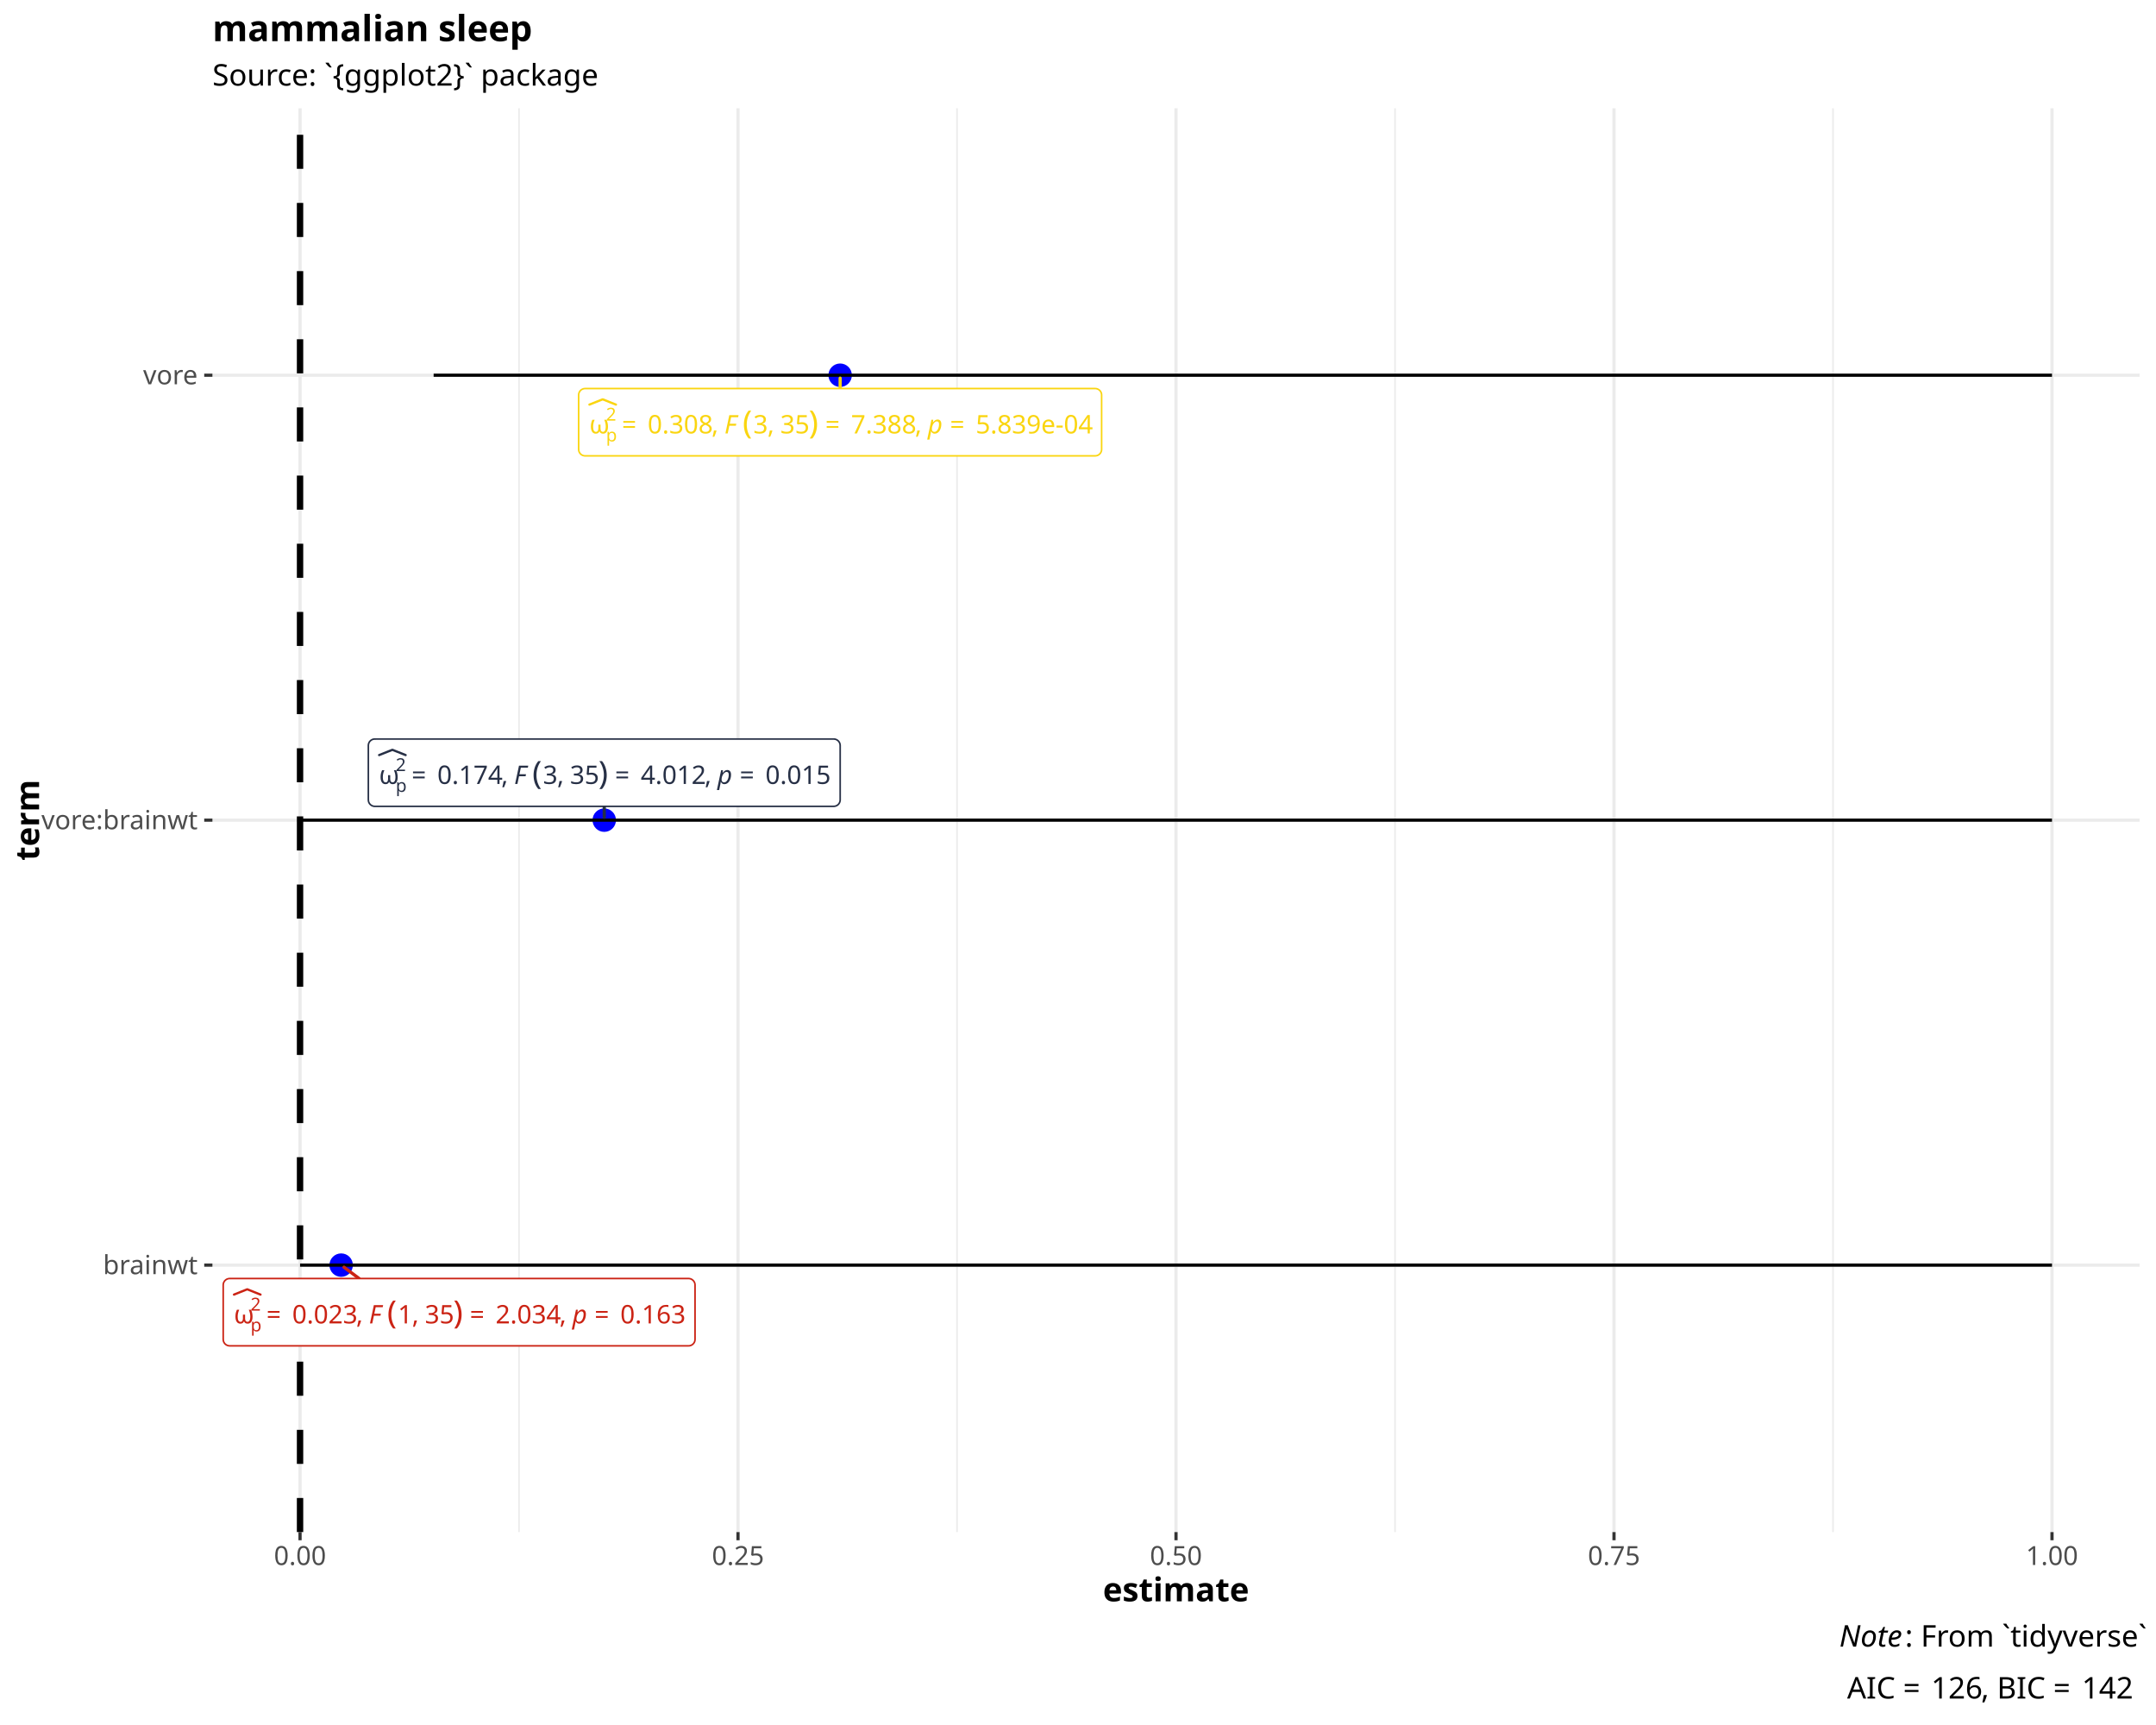
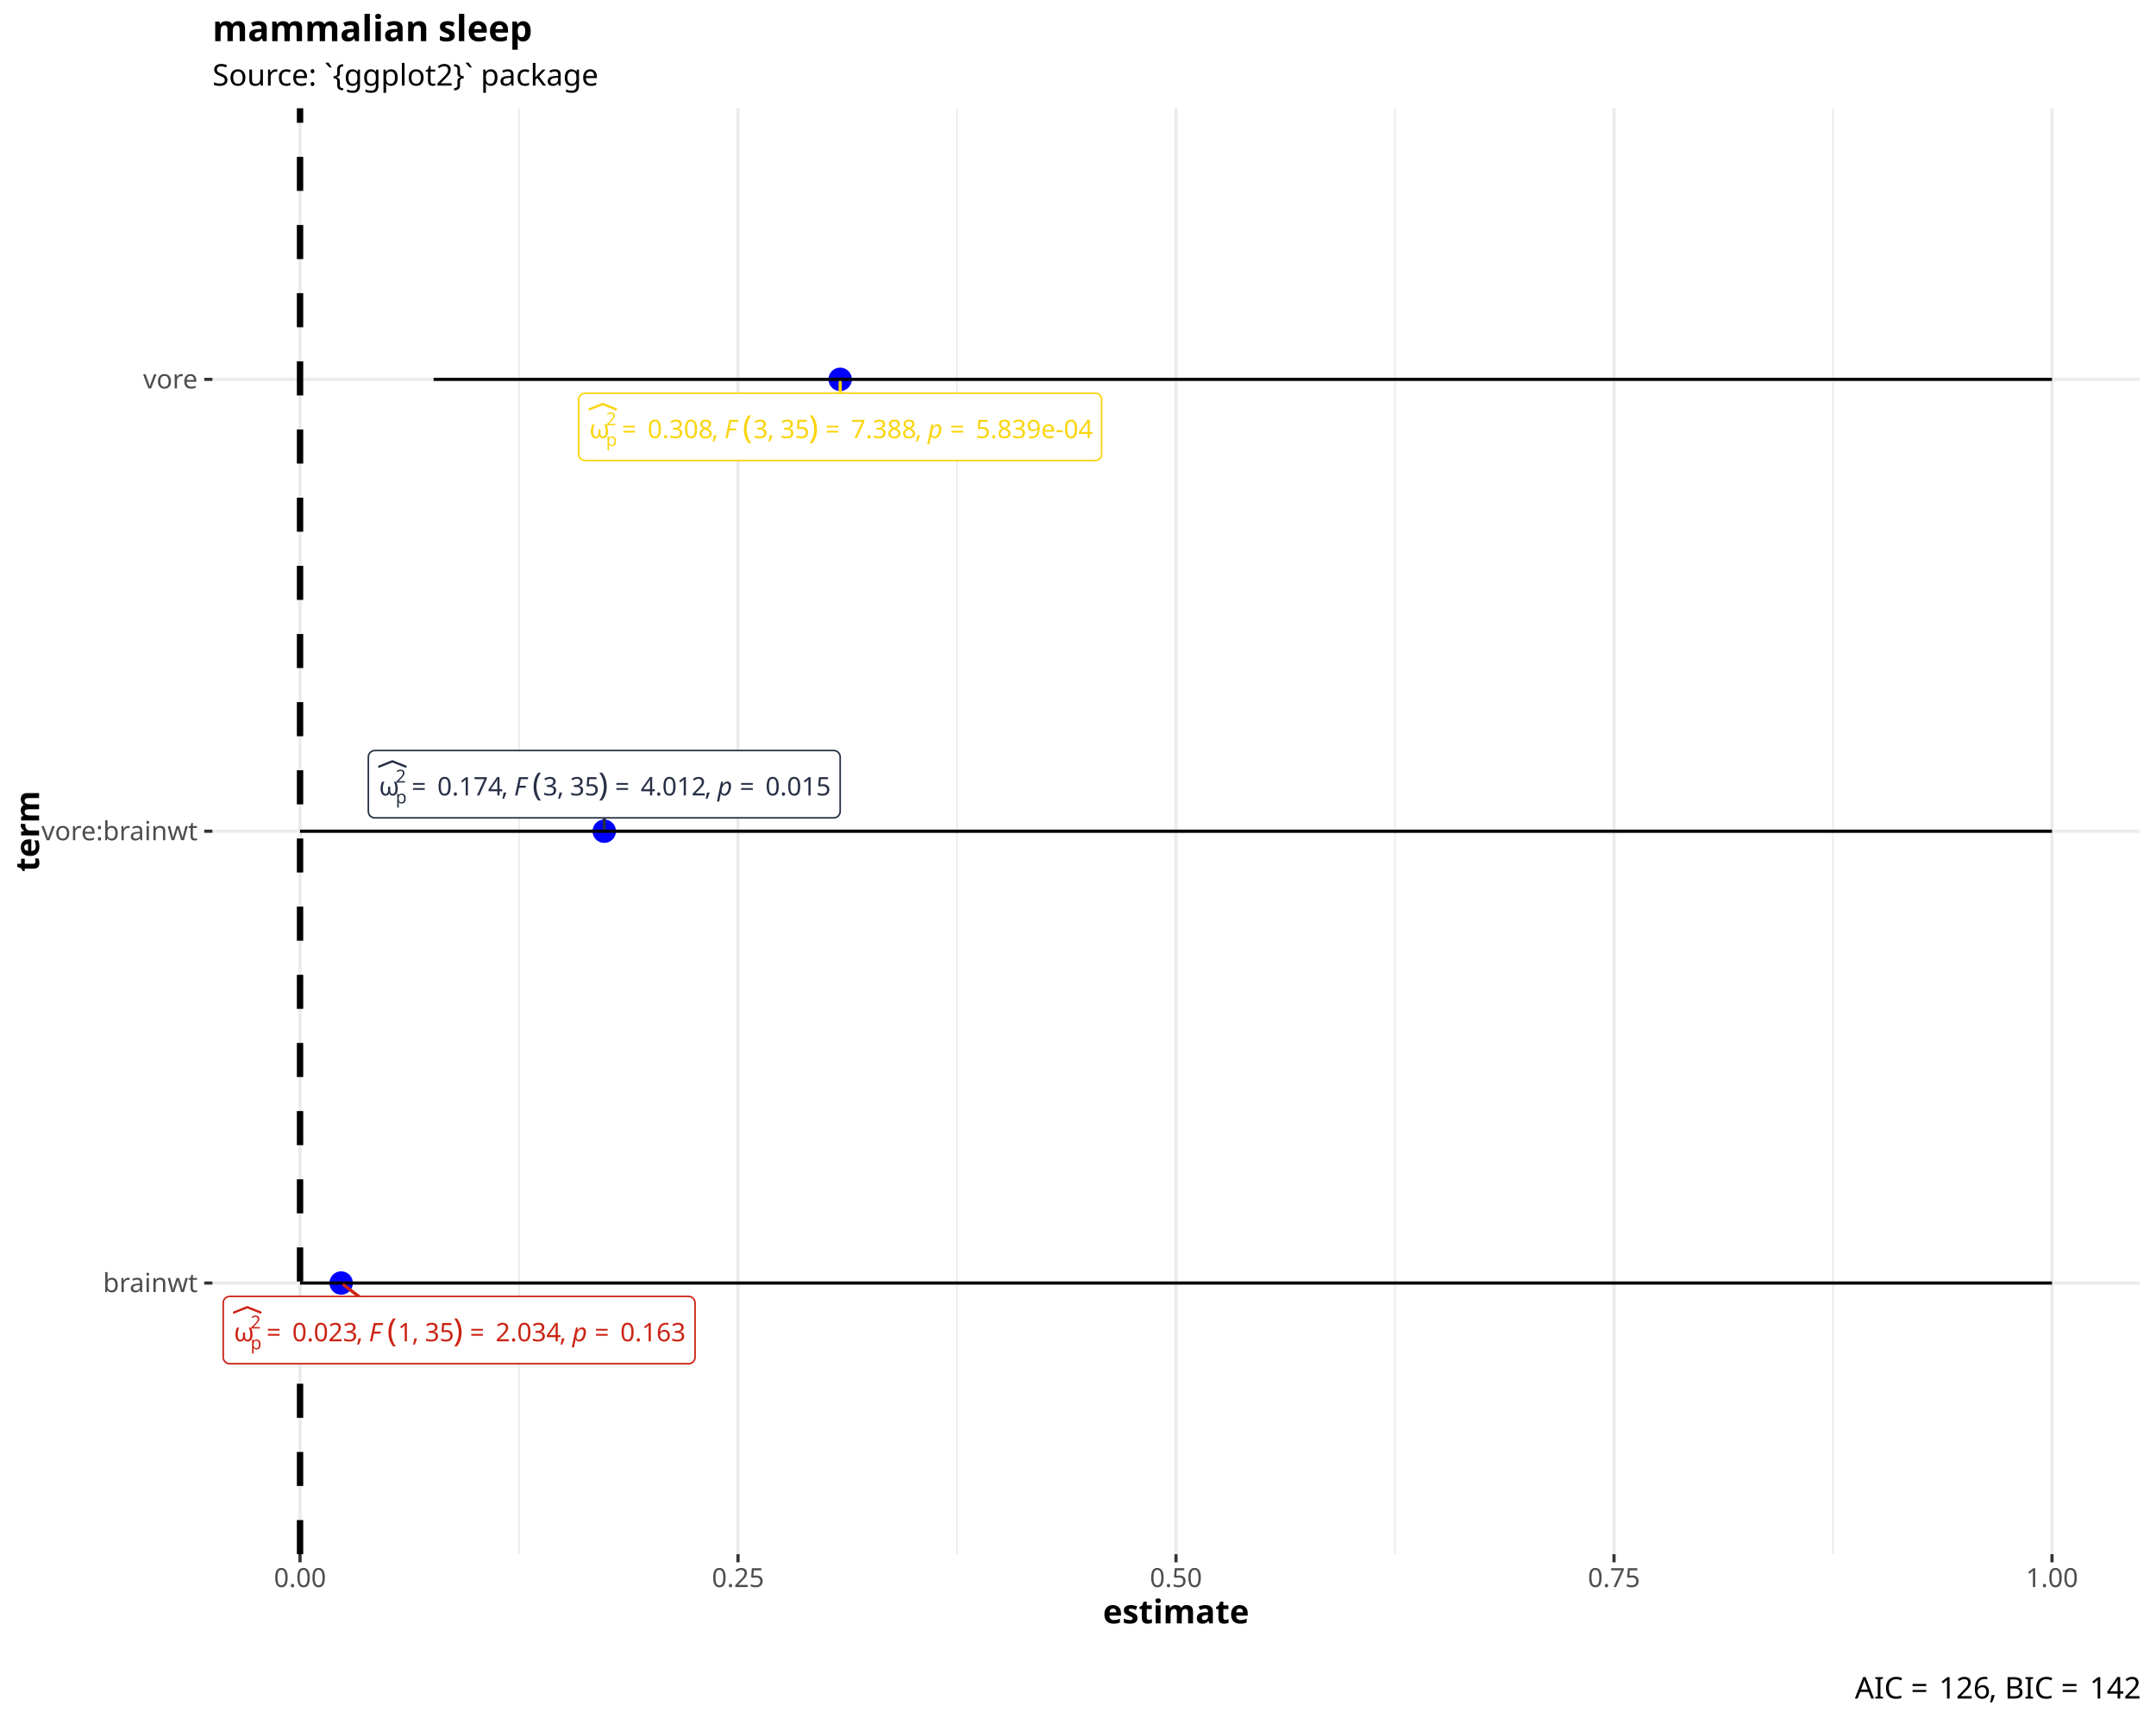
<svg xmlns="http://www.w3.org/2000/svg" class="svglite" data-engine-version="2.0" width="720.00pt" height="576.00pt" viewBox="0 0 720.00 576.00">
  <defs>
    <style type="text/css">
    .svglite line, .svglite polyline, .svglite polygon, .svglite path, .svglite rect, .svglite circle {
      fill: none;
      stroke: #000000;
      stroke-linecap: round;
      stroke-linejoin: round;
      stroke-miterlimit: 10.00;
    }
  </style>
  </defs>
  <rect width="100%" height="100%" style="stroke: none; fill: #FFFFFF;" />
  <defs>
    <clipPath id="cpMC4wMHw3MjAuMDB8MC4wMHw1NzYuMDA=">
      <rect x="0.00" y="0.00" width="720.00" height="576.00" />
    </clipPath>
  </defs>
  <g clip-path="url(#cpMC4wMHw3MjAuMDB8MC4wMHw1NzYuMDA=)">
    <rect x="0.00" y="0.00" width="720.00" height="576.00" style="stroke-width: 1.07; stroke: #FFFFFF; fill: #FFFFFF;" />
  </g>
  <defs>
-     <clipPath id="cpNzAuOTR8NzE0LjUyfDM2LjE1fDUxMS41OA==">
-       <rect x="70.94" y="36.15" width="643.58" height="475.43" />
+     <clipPath id="cpNzAuOTR8NzE0LjUyfDM2LjE1fDUxOC45NQ==">
+       <rect x="70.94" y="36.15" width="643.58" height="482.80" />
    </clipPath>
  </defs>
-   <g clip-path="url(#cpNzAuOTR8NzE0LjUyfDM2LjE1fDUxMS41OA==)">
-     <rect x="70.94" y="36.15" width="643.58" height="475.43" style="stroke-width: 1.07; stroke: none; fill: #FFFFFF;" />
-     <polyline points="173.33,511.58 173.33,36.15 " style="stroke-width: 0.53; stroke: #EBEBEB; stroke-linecap: butt;" />
-     <polyline points="319.60,511.58 319.60,36.15 " style="stroke-width: 0.53; stroke: #EBEBEB; stroke-linecap: butt;" />
-     <polyline points="465.87,511.58 465.87,36.15 " style="stroke-width: 0.53; stroke: #EBEBEB; stroke-linecap: butt;" />
-     <polyline points="612.13,511.58 612.13,36.15 " style="stroke-width: 0.53; stroke: #EBEBEB; stroke-linecap: butt;" />
-     <polyline points="70.94,422.44 714.52,422.44 " style="stroke-width: 1.07; stroke: #EBEBEB; stroke-linecap: butt;" />
-     <polyline points="70.94,273.86 714.52,273.86 " style="stroke-width: 1.07; stroke: #EBEBEB; stroke-linecap: butt;" />
-     <polyline points="70.94,125.29 714.52,125.29 " style="stroke-width: 1.07; stroke: #EBEBEB; stroke-linecap: butt;" />
-     <polyline points="100.20,511.58 100.20,36.15 " style="stroke-width: 1.07; stroke: #EBEBEB; stroke-linecap: butt;" />
-     <polyline points="246.46,511.58 246.46,36.15 " style="stroke-width: 1.07; stroke: #EBEBEB; stroke-linecap: butt;" />
-     <polyline points="392.73,511.58 392.73,36.15 " style="stroke-width: 1.07; stroke: #EBEBEB; stroke-linecap: butt;" />
-     <polyline points="539.00,511.58 539.00,36.15 " style="stroke-width: 1.07; stroke: #EBEBEB; stroke-linecap: butt;" />
-     <polyline points="685.27,511.58 685.27,36.15 " style="stroke-width: 1.07; stroke: #EBEBEB; stroke-linecap: butt;" />
-     <circle cx="280.57" cy="125.29" r="3.56" style="stroke-width: 0.71; stroke: #0000FF; fill: #0000FF;" />
-     <circle cx="113.93" cy="422.44" r="3.56" style="stroke-width: 0.71; stroke: #0000FF; fill: #0000FF;" />
-     <circle cx="201.79" cy="273.86" r="3.56" style="stroke-width: 0.71; stroke: #0000FF; fill: #0000FF;" />
-     <polyline points="685.27,125.29 685.27,125.29 " style="stroke-width: 1.07; stroke-linecap: butt;" />
-     <polyline points="685.27,125.29 144.81,125.29 " style="stroke-width: 1.07; stroke-linecap: butt;" />
-     <polyline points="144.81,125.29 144.81,125.29 " style="stroke-width: 1.07; stroke-linecap: butt;" />
-     <polyline points="685.27,422.44 685.27,422.44 " style="stroke-width: 1.07; stroke-linecap: butt;" />
-     <polyline points="685.27,422.44 100.20,422.44 " style="stroke-width: 1.07; stroke-linecap: butt;" />
-     <polyline points="100.20,422.44 100.20,422.44 " style="stroke-width: 1.07; stroke-linecap: butt;" />
-     <polyline points="685.27,273.86 685.27,273.86 " style="stroke-width: 1.07; stroke-linecap: butt;" />
-     <polyline points="685.27,273.86 100.20,273.86 " style="stroke-width: 1.07; stroke-linecap: butt;" />
-     <polyline points="100.20,273.86 100.20,273.86 " style="stroke-width: 1.07; stroke-linecap: butt;" />
-     <line x1="100.20" y1="511.58" x2="100.20" y2="36.15" style="stroke-width: 2.13; stroke-dasharray: 11.38,11.38; stroke-linecap: butt;" />
-     <line x1="280.57" y1="129.74" x2="280.57" y2="126.28" style="stroke-width: 1.07; stroke: #FAD510;" />
-     <line x1="119.92" y1="426.91" x2="114.88" y2="423.14" style="stroke-width: 1.07; stroke: #CB2314;" />
-     <line x1="201.79" y1="269.25" x2="201.79" y2="272.87" style="stroke-width: 1.07; stroke: #273046;" />
-     <polygon points="195.40,152.22 365.73,152.22 365.64,152.22 365.99,152.20 366.33,152.13 366.66,152.01 366.96,151.83 367.23,151.61 367.46,151.35 367.64,151.06 367.78,150.74 367.86,150.40 367.89,150.06 367.89,150.06 367.89,131.90 367.89,131.90 367.86,131.55 367.78,131.21 367.64,130.89 367.46,130.60 367.23,130.34 366.96,130.12 366.66,129.95 366.33,129.82 365.99,129.75 365.73,129.74 195.40,129.74 195.66,129.75 195.31,129.74 194.97,129.78 194.64,129.88 194.32,130.03 194.03,130.22 193.78,130.46 193.58,130.74 193.41,131.05 193.30,131.38 193.25,131.72 193.24,131.90 193.24,150.06 193.25,149.88 193.25,150.23 193.30,150.57 193.41,150.90 193.58,151.21 193.78,151.49 194.03,151.73 194.32,151.93 194.64,152.08 194.97,152.17 195.31,152.22 " style="stroke-width: 0.53; stroke: #FAD510; fill: #FFFFFF;" />
-     <text x="196.84" y="144.73" style="font-size: 8.54px; fill: #FAD510; font-family: sans;" textLength="5.53px" lengthAdjust="spacingAndGlyphs">ω</text>
-     <text x="202.37" y="147.38" style="font-size: 5.98px; fill: #FAD510; font-family: sans;" textLength="3.32px" lengthAdjust="spacingAndGlyphs">p</text>
-     <text x="202.37" y="140.45" style="font-size: 5.98px; fill: #FAD510; font-family: sans;" textLength="3.32px" lengthAdjust="spacingAndGlyphs">2</text>
-     <polyline points="196.84,135.10 201.27,133.34 205.70,135.10 " style="stroke-width: 0.75; stroke: #FAD510;" />
-     <text x="207.67" y="144.73" style="font-size: 8.54px; fill: #FAD510; font-family: sans;" textLength="6.63px" lengthAdjust="spacingAndGlyphs">=</text>
-     <text x="216.27" y="144.73" style="font-size: 8.54px; fill: #FAD510; font-family: sans;" textLength="21.36px" lengthAdjust="spacingAndGlyphs">0.308</text>
-     <text x="237.64" y="144.73" style="font-size: 8.54px; fill: #FAD510; font-family: sans;" textLength="2.14px" lengthAdjust="spacingAndGlyphs">,</text>
-     <text x="239.77" y="144.73" style="font-size: 8.54px; fill: #FAD510; font-family: sans;" textLength="2.14px" lengthAdjust="spacingAndGlyphs"> </text>
-     <text x="241.91" y="144.73" style="font-size: 8.54px; font-style: italic; fill: #FAD510; font-family: sans;" textLength="5.21px" lengthAdjust="spacingAndGlyphs">F</text>
-     <text x="248.00" y="144.73" style="font-size: 10.67px; fill: #FAD510; font-family: sans;" textLength="3.55px" lengthAdjust="spacingAndGlyphs">(</text>
-     <text x="251.56" y="144.73" style="font-size: 8.54px; fill: #FAD510; font-family: sans;" textLength="4.75px" lengthAdjust="spacingAndGlyphs">3</text>
-     <text x="256.30" y="144.73" style="font-size: 8.54px; fill: #FAD510; font-family: sans;" textLength="2.14px" lengthAdjust="spacingAndGlyphs">,</text>
-     <text x="258.44" y="144.73" style="font-size: 8.54px; fill: #FAD510; font-family: sans;" textLength="2.14px" lengthAdjust="spacingAndGlyphs"> </text>
-     <text x="260.57" y="144.73" style="font-size: 8.54px; fill: #FAD510; font-family: sans;" textLength="9.50px" lengthAdjust="spacingAndGlyphs">35</text>
-     <text x="270.07" y="144.73" style="font-size: 10.67px; fill: #FAD510; font-family: sans;" textLength="3.55px" lengthAdjust="spacingAndGlyphs">)</text>
-     <text x="275.59" y="144.73" style="font-size: 8.54px; fill: #FAD510; font-family: sans;" textLength="6.63px" lengthAdjust="spacingAndGlyphs">=</text>
-     <text x="284.20" y="144.73" style="font-size: 8.54px; fill: #FAD510; font-family: sans;" textLength="21.36px" lengthAdjust="spacingAndGlyphs">7.388</text>
-     <text x="305.56" y="144.73" style="font-size: 8.54px; fill: #FAD510; font-family: sans;" textLength="2.14px" lengthAdjust="spacingAndGlyphs">,</text>
-     <text x="307.69" y="144.73" style="font-size: 8.54px; fill: #FAD510; font-family: sans;" textLength="2.14px" lengthAdjust="spacingAndGlyphs"> </text>
-     <text x="309.83" y="144.73" style="font-size: 8.54px; font-style: italic; fill: #FAD510; font-family: sans;" textLength="4.75px" lengthAdjust="spacingAndGlyphs">p</text>
-     <text x="317.24" y="144.73" style="font-size: 8.54px; fill: #FAD510; font-family: sans;" textLength="6.63px" lengthAdjust="spacingAndGlyphs">=</text>
-     <text x="325.84" y="144.73" style="font-size: 8.54px; fill: #FAD510; font-family: sans;" textLength="38.45px" lengthAdjust="spacingAndGlyphs">5.839e-04</text>
-     <polygon points="76.70,449.39 229.95,449.39 229.86,449.39 230.21,449.38 230.55,449.31 230.87,449.19 231.17,449.01 231.44,448.79 231.67,448.53 231.86,448.24 232.00,447.92 232.08,447.58 232.11,447.23 232.11,447.23 232.11,429.07 232.11,429.07 232.08,428.73 232.00,428.39 231.86,428.07 231.67,427.78 231.44,427.52 231.17,427.30 230.87,427.12 230.55,427.00 230.21,426.93 229.95,426.91 76.70,426.91 76.96,426.93 76.61,426.91 76.27,426.96 75.94,427.05 75.62,427.20 75.34,427.40 75.08,427.64 74.88,427.92 74.71,428.23 74.60,428.56 74.55,428.90 74.54,429.07 74.54,447.23 74.55,447.06 74.55,447.41 74.60,447.75 74.71,448.08 74.88,448.39 75.08,448.67 75.34,448.91 75.62,449.10 75.94,449.25 76.27,449.35 76.61,449.39 " style="stroke-width: 0.53; stroke: #CB2314; fill: #FFFFFF;" />
-     <text x="78.14" y="441.91" style="font-size: 8.54px; fill: #CB2314; font-family: sans;" textLength="5.53px" lengthAdjust="spacingAndGlyphs">ω</text>
-     <text x="83.67" y="444.55" style="font-size: 5.98px; fill: #CB2314; font-family: sans;" textLength="3.32px" lengthAdjust="spacingAndGlyphs">p</text>
-     <text x="83.67" y="437.62" style="font-size: 5.98px; fill: #CB2314; font-family: sans;" textLength="3.32px" lengthAdjust="spacingAndGlyphs">2</text>
-     <polyline points="78.14,432.28 82.57,430.51 87.00,432.28 " style="stroke-width: 0.75; stroke: #CB2314;" />
-     <text x="88.97" y="441.91" style="font-size: 8.54px; fill: #CB2314; font-family: sans;" textLength="6.63px" lengthAdjust="spacingAndGlyphs">=</text>
-     <text x="97.58" y="441.91" style="font-size: 8.54px; fill: #CB2314; font-family: sans;" textLength="21.36px" lengthAdjust="spacingAndGlyphs">0.023</text>
-     <text x="118.94" y="441.91" style="font-size: 8.54px; fill: #CB2314; font-family: sans;" textLength="2.14px" lengthAdjust="spacingAndGlyphs">,</text>
-     <text x="121.07" y="441.91" style="font-size: 8.54px; fill: #CB2314; font-family: sans;" textLength="2.14px" lengthAdjust="spacingAndGlyphs"> </text>
-     <text x="123.21" y="441.91" style="font-size: 8.54px; font-style: italic; fill: #CB2314; font-family: sans;" textLength="5.21px" lengthAdjust="spacingAndGlyphs">F</text>
-     <text x="129.30" y="441.91" style="font-size: 10.67px; fill: #CB2314; font-family: sans;" textLength="3.55px" lengthAdjust="spacingAndGlyphs">(</text>
-     <text x="132.86" y="441.91" style="font-size: 8.54px; fill: #CB2314; font-family: sans;" textLength="4.75px" lengthAdjust="spacingAndGlyphs">1</text>
-     <text x="137.60" y="441.91" style="font-size: 8.54px; fill: #CB2314; font-family: sans;" textLength="2.14px" lengthAdjust="spacingAndGlyphs">,</text>
-     <text x="139.74" y="441.91" style="font-size: 8.54px; fill: #CB2314; font-family: sans;" textLength="2.14px" lengthAdjust="spacingAndGlyphs"> </text>
-     <text x="141.88" y="441.91" style="font-size: 8.54px; fill: #CB2314; font-family: sans;" textLength="9.50px" lengthAdjust="spacingAndGlyphs">35</text>
-     <text x="151.37" y="441.91" style="font-size: 10.67px; fill: #CB2314; font-family: sans;" textLength="3.55px" lengthAdjust="spacingAndGlyphs">)</text>
-     <text x="156.89" y="441.91" style="font-size: 8.54px; fill: #CB2314; font-family: sans;" textLength="6.63px" lengthAdjust="spacingAndGlyphs">=</text>
-     <text x="165.50" y="441.91" style="font-size: 8.54px; fill: #CB2314; font-family: sans;" textLength="21.36px" lengthAdjust="spacingAndGlyphs">2.034</text>
-     <text x="186.86" y="441.91" style="font-size: 8.54px; fill: #CB2314; font-family: sans;" textLength="2.14px" lengthAdjust="spacingAndGlyphs">,</text>
-     <text x="188.99" y="441.91" style="font-size: 8.54px; fill: #CB2314; font-family: sans;" textLength="2.14px" lengthAdjust="spacingAndGlyphs"> </text>
-     <text x="191.13" y="441.91" style="font-size: 8.54px; font-style: italic; fill: #CB2314; font-family: sans;" textLength="4.75px" lengthAdjust="spacingAndGlyphs">p</text>
-     <text x="198.54" y="441.91" style="font-size: 8.54px; fill: #CB2314; font-family: sans;" textLength="6.63px" lengthAdjust="spacingAndGlyphs">=</text>
-     <text x="207.14" y="441.91" style="font-size: 8.54px; fill: #CB2314; font-family: sans;" textLength="21.36px" lengthAdjust="spacingAndGlyphs">0.163</text>
-     <polygon points="125.17,269.25 278.42,269.25 278.33,269.25 278.68,269.23 279.02,269.16 279.34,269.04 279.64,268.87 279.91,268.65 280.14,268.39 280.33,268.09 280.46,267.77 280.55,267.44 280.58,267.09 280.58,267.09 280.58,248.93 280.58,248.93 280.55,248.58 280.46,248.24 280.33,247.92 280.14,247.63 279.91,247.37 279.64,247.15 279.34,246.98 279.02,246.85 278.68,246.78 278.42,246.77 125.17,246.77 125.43,246.78 125.08,246.77 124.74,246.81 124.40,246.91 124.09,247.06 123.80,247.26 123.55,247.50 123.34,247.77 123.18,248.08 123.07,248.41 123.02,248.75 123.01,248.93 123.01,267.09 123.02,266.92 123.02,267.26 123.07,267.61 123.18,267.94 123.34,268.24 123.55,268.52 123.80,268.76 124.09,268.96 124.40,269.11 124.74,269.21 125.08,269.25 " style="stroke-width: 0.53; stroke: #273046; fill: #FFFFFF;" />
-     <text x="126.61" y="261.77" style="font-size: 8.54px; fill: #273046; font-family: sans;" textLength="5.53px" lengthAdjust="spacingAndGlyphs">ω</text>
-     <text x="132.14" y="264.41" style="font-size: 5.98px; fill: #273046; font-family: sans;" textLength="3.32px" lengthAdjust="spacingAndGlyphs">p</text>
-     <text x="132.14" y="257.48" style="font-size: 5.98px; fill: #273046; font-family: sans;" textLength="3.32px" lengthAdjust="spacingAndGlyphs">2</text>
-     <polyline points="126.61,252.13 131.04,250.37 135.46,252.13 " style="stroke-width: 0.75; stroke: #273046;" />
-     <text x="137.44" y="261.77" style="font-size: 8.54px; fill: #273046; font-family: sans;" textLength="6.63px" lengthAdjust="spacingAndGlyphs">=</text>
-     <text x="146.04" y="261.77" style="font-size: 8.54px; fill: #273046; font-family: sans;" textLength="21.36px" lengthAdjust="spacingAndGlyphs">0.174</text>
-     <text x="167.41" y="261.77" style="font-size: 8.54px; fill: #273046; font-family: sans;" textLength="2.14px" lengthAdjust="spacingAndGlyphs">,</text>
-     <text x="169.54" y="261.77" style="font-size: 8.54px; fill: #273046; font-family: sans;" textLength="2.14px" lengthAdjust="spacingAndGlyphs"> </text>
-     <text x="171.68" y="261.77" style="font-size: 8.54px; font-style: italic; fill: #273046; font-family: sans;" textLength="5.21px" lengthAdjust="spacingAndGlyphs">F</text>
-     <text x="177.77" y="261.77" style="font-size: 10.67px; fill: #273046; font-family: sans;" textLength="3.55px" lengthAdjust="spacingAndGlyphs">(</text>
-     <text x="181.33" y="261.77" style="font-size: 8.54px; fill: #273046; font-family: sans;" textLength="4.75px" lengthAdjust="spacingAndGlyphs">3</text>
-     <text x="186.07" y="261.77" style="font-size: 8.54px; fill: #273046; font-family: sans;" textLength="2.14px" lengthAdjust="spacingAndGlyphs">,</text>
-     <text x="188.21" y="261.77" style="font-size: 8.54px; fill: #273046; font-family: sans;" textLength="2.14px" lengthAdjust="spacingAndGlyphs"> </text>
-     <text x="190.34" y="261.77" style="font-size: 8.54px; fill: #273046; font-family: sans;" textLength="9.50px" lengthAdjust="spacingAndGlyphs">35</text>
-     <text x="199.84" y="261.77" style="font-size: 10.67px; fill: #273046; font-family: sans;" textLength="3.55px" lengthAdjust="spacingAndGlyphs">)</text>
-     <text x="205.36" y="261.77" style="font-size: 8.54px; fill: #273046; font-family: sans;" textLength="6.63px" lengthAdjust="spacingAndGlyphs">=</text>
-     <text x="213.97" y="261.77" style="font-size: 8.54px; fill: #273046; font-family: sans;" textLength="21.36px" lengthAdjust="spacingAndGlyphs">4.012</text>
-     <text x="235.33" y="261.77" style="font-size: 8.54px; fill: #273046; font-family: sans;" textLength="2.14px" lengthAdjust="spacingAndGlyphs">,</text>
-     <text x="237.46" y="261.77" style="font-size: 8.54px; fill: #273046; font-family: sans;" textLength="2.14px" lengthAdjust="spacingAndGlyphs"> </text>
-     <text x="239.60" y="261.77" style="font-size: 8.54px; font-style: italic; fill: #273046; font-family: sans;" textLength="4.75px" lengthAdjust="spacingAndGlyphs">p</text>
-     <text x="247.01" y="261.77" style="font-size: 8.54px; fill: #273046; font-family: sans;" textLength="6.63px" lengthAdjust="spacingAndGlyphs">=</text>
-     <text x="255.61" y="261.77" style="font-size: 8.54px; fill: #273046; font-family: sans;" textLength="21.36px" lengthAdjust="spacingAndGlyphs">0.015</text>
+   <g clip-path="url(#cpNzAuOTR8NzE0LjUyfDM2LjE1fDUxOC45NQ==)">
+     <rect x="70.94" y="36.15" width="643.58" height="482.80" style="stroke-width: 1.07; stroke: none; fill: #FFFFFF;" />
+     <polyline points="173.33,518.95 173.33,36.15 " style="stroke-width: 0.53; stroke: #EBEBEB; stroke-linecap: butt;" />
+     <polyline points="319.60,518.95 319.60,36.15 " style="stroke-width: 0.53; stroke: #EBEBEB; stroke-linecap: butt;" />
+     <polyline points="465.87,518.95 465.87,36.15 " style="stroke-width: 0.53; stroke: #EBEBEB; stroke-linecap: butt;" />
+     <polyline points="612.13,518.95 612.13,36.15 " style="stroke-width: 0.53; stroke: #EBEBEB; stroke-linecap: butt;" />
+     <polyline points="70.94,428.42 714.52,428.42 " style="stroke-width: 1.07; stroke: #EBEBEB; stroke-linecap: butt;" />
+     <polyline points="70.94,277.55 714.52,277.55 " style="stroke-width: 1.07; stroke: #EBEBEB; stroke-linecap: butt;" />
+     <polyline points="70.94,126.67 714.52,126.67 " style="stroke-width: 1.07; stroke: #EBEBEB; stroke-linecap: butt;" />
+     <polyline points="100.20,518.95 100.20,36.15 " style="stroke-width: 1.07; stroke: #EBEBEB; stroke-linecap: butt;" />
+     <polyline points="246.46,518.95 246.46,36.15 " style="stroke-width: 1.07; stroke: #EBEBEB; stroke-linecap: butt;" />
+     <polyline points="392.73,518.95 392.73,36.15 " style="stroke-width: 1.07; stroke: #EBEBEB; stroke-linecap: butt;" />
+     <polyline points="539.00,518.95 539.00,36.15 " style="stroke-width: 1.07; stroke: #EBEBEB; stroke-linecap: butt;" />
+     <polyline points="685.27,518.95 685.27,36.15 " style="stroke-width: 1.07; stroke: #EBEBEB; stroke-linecap: butt;" />
+     <circle cx="280.57" cy="126.67" r="3.56" style="stroke-width: 0.71; stroke: #0000FF; fill: #0000FF;" />
+     <circle cx="113.93" cy="428.42" r="3.56" style="stroke-width: 0.71; stroke: #0000FF; fill: #0000FF;" />
+     <circle cx="201.79" cy="277.55" r="3.56" style="stroke-width: 0.71; stroke: #0000FF; fill: #0000FF;" />
+     <polyline points="685.27,126.67 685.27,126.67 " style="stroke-width: 1.07; stroke-linecap: butt;" />
+     <polyline points="685.27,126.67 144.81,126.67 " style="stroke-width: 1.07; stroke-linecap: butt;" />
+     <polyline points="144.81,126.67 144.81,126.67 " style="stroke-width: 1.07; stroke-linecap: butt;" />
+     <polyline points="685.27,428.42 685.27,428.42 " style="stroke-width: 1.07; stroke-linecap: butt;" />
+     <polyline points="685.27,428.42 100.20,428.42 " style="stroke-width: 1.07; stroke-linecap: butt;" />
+     <polyline points="100.20,428.42 100.20,428.42 " style="stroke-width: 1.07; stroke-linecap: butt;" />
+     <polyline points="685.27,277.55 685.27,277.55 " style="stroke-width: 1.07; stroke-linecap: butt;" />
+     <polyline points="685.27,277.55 100.20,277.55 " style="stroke-width: 1.07; stroke-linecap: butt;" />
+     <polyline points="100.20,277.55 100.20,277.55 " style="stroke-width: 1.07; stroke-linecap: butt;" />
+     <line x1="100.20" y1="518.95" x2="100.20" y2="36.15" style="stroke-width: 2.13; stroke-dasharray: 11.38,11.38; stroke-linecap: butt;" />
+     <line x1="280.57" y1="131.30" x2="280.57" y2="127.67" style="stroke-width: 1.07; stroke: #FAD510;" />
+     <line x1="119.82" y1="432.89" x2="114.87" y2="429.13" style="stroke-width: 1.07; stroke: #CB2314;" />
+     <line x1="201.79" y1="273.09" x2="201.79" y2="276.54" style="stroke-width: 1.07; stroke: #273046;" />
+     <polygon points="195.40,153.78 365.73,153.78 365.64,153.78 365.99,153.76 366.33,153.70 366.66,153.57 366.96,153.40 367.23,153.18 367.46,152.92 367.64,152.62 367.78,152.30 367.86,151.97 367.89,151.62 367.89,151.62 367.89,133.46 367.89,133.46 367.86,133.11 367.78,132.78 367.64,132.46 367.46,132.16 367.23,131.90 366.96,131.68 366.66,131.51 366.33,131.39 365.99,131.32 365.73,131.30 195.40,131.30 195.66,131.32 195.31,131.30 194.97,131.34 194.64,131.44 194.32,131.59 194.03,131.79 193.78,132.03 193.58,132.31 193.41,132.61 193.30,132.94 193.25,133.29 193.24,133.46 193.24,151.62 193.25,151.45 193.25,151.79 193.30,152.14 193.41,152.47 193.58,152.78 193.78,153.05 194.03,153.29 194.32,153.49 194.64,153.64 194.97,153.74 195.31,153.78 " style="stroke-width: 0.53; stroke: #FAD510; fill: #FFFFFF;" />
+     <text x="196.84" y="146.30" style="font-size: 8.54px; fill: #FAD510; font-family: sans;" textLength="5.53px" lengthAdjust="spacingAndGlyphs">ω</text>
+     <text x="202.37" y="148.94" style="font-size: 5.98px; fill: #FAD510; font-family: sans;" textLength="3.32px" lengthAdjust="spacingAndGlyphs">p</text>
+     <text x="202.37" y="142.01" style="font-size: 5.98px; fill: #FAD510; font-family: sans;" textLength="3.32px" lengthAdjust="spacingAndGlyphs">2</text>
+     <polyline points="196.84,136.66 201.27,134.90 205.70,136.66 " style="stroke-width: 0.75; stroke: #FAD510;" />
+     <text x="207.67" y="146.30" style="font-size: 8.54px; fill: #FAD510; font-family: sans;" textLength="6.63px" lengthAdjust="spacingAndGlyphs">=</text>
+     <text x="216.27" y="146.30" style="font-size: 8.54px; fill: #FAD510; font-family: sans;" textLength="21.36px" lengthAdjust="spacingAndGlyphs">0.308</text>
+     <text x="237.64" y="146.30" style="font-size: 8.54px; fill: #FAD510; font-family: sans;" textLength="2.14px" lengthAdjust="spacingAndGlyphs">,</text>
+     <text x="239.77" y="146.30" style="font-size: 8.54px; fill: #FAD510; font-family: sans;" textLength="2.14px" lengthAdjust="spacingAndGlyphs"> </text>
+     <text x="241.91" y="146.30" style="font-size: 8.54px; font-style: italic; fill: #FAD510; font-family: sans;" textLength="5.21px" lengthAdjust="spacingAndGlyphs">F</text>
+     <text x="248.00" y="146.30" style="font-size: 10.67px; fill: #FAD510; font-family: sans;" textLength="3.55px" lengthAdjust="spacingAndGlyphs">(</text>
+     <text x="251.56" y="146.30" style="font-size: 8.54px; fill: #FAD510; font-family: sans;" textLength="4.75px" lengthAdjust="spacingAndGlyphs">3</text>
+     <text x="256.30" y="146.30" style="font-size: 8.54px; fill: #FAD510; font-family: sans;" textLength="2.14px" lengthAdjust="spacingAndGlyphs">,</text>
+     <text x="258.44" y="146.30" style="font-size: 8.54px; fill: #FAD510; font-family: sans;" textLength="2.14px" lengthAdjust="spacingAndGlyphs"> </text>
+     <text x="260.57" y="146.30" style="font-size: 8.54px; fill: #FAD510; font-family: sans;" textLength="9.50px" lengthAdjust="spacingAndGlyphs">35</text>
+     <text x="270.07" y="146.30" style="font-size: 10.67px; fill: #FAD510; font-family: sans;" textLength="3.55px" lengthAdjust="spacingAndGlyphs">)</text>
+     <text x="275.59" y="146.30" style="font-size: 8.54px; fill: #FAD510; font-family: sans;" textLength="6.63px" lengthAdjust="spacingAndGlyphs">=</text>
+     <text x="284.20" y="146.30" style="font-size: 8.54px; fill: #FAD510; font-family: sans;" textLength="21.36px" lengthAdjust="spacingAndGlyphs">7.388</text>
+     <text x="305.56" y="146.30" style="font-size: 8.54px; fill: #FAD510; font-family: sans;" textLength="2.14px" lengthAdjust="spacingAndGlyphs">,</text>
+     <text x="307.69" y="146.30" style="font-size: 8.54px; fill: #FAD510; font-family: sans;" textLength="2.14px" lengthAdjust="spacingAndGlyphs"> </text>
+     <text x="309.83" y="146.30" style="font-size: 8.54px; font-style: italic; fill: #FAD510; font-family: sans;" textLength="4.75px" lengthAdjust="spacingAndGlyphs">p</text>
+     <text x="317.24" y="146.30" style="font-size: 8.54px; fill: #FAD510; font-family: sans;" textLength="6.63px" lengthAdjust="spacingAndGlyphs">=</text>
+     <text x="325.84" y="146.30" style="font-size: 8.54px; fill: #FAD510; font-family: sans;" textLength="38.45px" lengthAdjust="spacingAndGlyphs">5.839e-04</text>
+     <polygon points="76.70,455.37 229.95,455.37 229.86,455.37 230.21,455.35 230.55,455.28 230.87,455.16 231.17,454.99 231.44,454.77 231.67,454.51 231.86,454.21 232.00,453.89 232.08,453.55 232.11,453.21 232.11,453.21 232.11,435.05 232.11,435.05 232.08,434.70 232.00,434.36 231.86,434.04 231.67,433.75 231.44,433.49 231.17,433.27 230.87,433.10 230.55,432.97 230.21,432.90 229.95,432.89 76.70,432.89 76.96,432.90 76.61,432.89 76.27,432.93 75.94,433.03 75.62,433.18 75.34,433.37 75.08,433.61 74.88,433.89 74.71,434.20 74.60,434.53 74.55,434.87 74.54,435.05 74.54,453.21 74.55,453.03 74.55,453.38 74.60,453.72 74.71,454.05 74.88,454.36 75.08,454.64 75.34,454.88 75.62,455.08 75.94,455.23 76.27,455.32 76.61,455.37 " style="stroke-width: 0.53; stroke: #CB2314; fill: #FFFFFF;" />
+     <text x="78.14" y="447.88" style="font-size: 8.54px; fill: #CB2314; font-family: sans;" textLength="5.53px" lengthAdjust="spacingAndGlyphs">ω</text>
+     <text x="83.67" y="450.53" style="font-size: 5.98px; fill: #CB2314; font-family: sans;" textLength="3.32px" lengthAdjust="spacingAndGlyphs">p</text>
+     <text x="83.67" y="443.60" style="font-size: 5.98px; fill: #CB2314; font-family: sans;" textLength="3.32px" lengthAdjust="spacingAndGlyphs">2</text>
+     <polyline points="78.14,438.25 82.57,436.49 87.00,438.25 " style="stroke-width: 0.75; stroke: #CB2314;" />
+     <text x="88.97" y="447.88" style="font-size: 8.54px; fill: #CB2314; font-family: sans;" textLength="6.63px" lengthAdjust="spacingAndGlyphs">=</text>
+     <text x="97.58" y="447.88" style="font-size: 8.54px; fill: #CB2314; font-family: sans;" textLength="21.36px" lengthAdjust="spacingAndGlyphs">0.023</text>
+     <text x="118.94" y="447.88" style="font-size: 8.54px; fill: #CB2314; font-family: sans;" textLength="2.14px" lengthAdjust="spacingAndGlyphs">,</text>
+     <text x="121.07" y="447.88" style="font-size: 8.54px; fill: #CB2314; font-family: sans;" textLength="2.14px" lengthAdjust="spacingAndGlyphs"> </text>
+     <text x="123.21" y="447.88" style="font-size: 8.54px; font-style: italic; fill: #CB2314; font-family: sans;" textLength="5.21px" lengthAdjust="spacingAndGlyphs">F</text>
+     <text x="129.30" y="447.88" style="font-size: 10.67px; fill: #CB2314; font-family: sans;" textLength="3.55px" lengthAdjust="spacingAndGlyphs">(</text>
+     <text x="132.86" y="447.88" style="font-size: 8.54px; fill: #CB2314; font-family: sans;" textLength="4.75px" lengthAdjust="spacingAndGlyphs">1</text>
+     <text x="137.60" y="447.88" style="font-size: 8.54px; fill: #CB2314; font-family: sans;" textLength="2.14px" lengthAdjust="spacingAndGlyphs">,</text>
+     <text x="139.74" y="447.88" style="font-size: 8.54px; fill: #CB2314; font-family: sans;" textLength="2.14px" lengthAdjust="spacingAndGlyphs"> </text>
+     <text x="141.88" y="447.88" style="font-size: 8.54px; fill: #CB2314; font-family: sans;" textLength="9.50px" lengthAdjust="spacingAndGlyphs">35</text>
+     <text x="151.37" y="447.88" style="font-size: 10.67px; fill: #CB2314; font-family: sans;" textLength="3.55px" lengthAdjust="spacingAndGlyphs">)</text>
+     <text x="156.89" y="447.88" style="font-size: 8.54px; fill: #CB2314; font-family: sans;" textLength="6.63px" lengthAdjust="spacingAndGlyphs">=</text>
+     <text x="165.50" y="447.88" style="font-size: 8.54px; fill: #CB2314; font-family: sans;" textLength="21.36px" lengthAdjust="spacingAndGlyphs">2.034</text>
+     <text x="186.86" y="447.88" style="font-size: 8.54px; fill: #CB2314; font-family: sans;" textLength="2.14px" lengthAdjust="spacingAndGlyphs">,</text>
+     <text x="188.99" y="447.88" style="font-size: 8.54px; fill: #CB2314; font-family: sans;" textLength="2.14px" lengthAdjust="spacingAndGlyphs"> </text>
+     <text x="191.13" y="447.88" style="font-size: 8.54px; font-style: italic; fill: #CB2314; font-family: sans;" textLength="4.75px" lengthAdjust="spacingAndGlyphs">p</text>
+     <text x="198.54" y="447.88" style="font-size: 8.54px; fill: #CB2314; font-family: sans;" textLength="6.63px" lengthAdjust="spacingAndGlyphs">=</text>
+     <text x="207.14" y="447.88" style="font-size: 8.54px; fill: #CB2314; font-family: sans;" textLength="21.36px" lengthAdjust="spacingAndGlyphs">0.163</text>
+     <polygon points="125.17,273.09 278.42,273.09 278.33,273.09 278.68,273.08 279.02,273.01 279.34,272.88 279.64,272.71 279.91,272.49 280.14,272.23 280.33,271.94 280.46,271.62 280.55,271.28 280.58,270.93 280.58,270.93 280.58,252.77 280.58,252.77 280.55,252.42 280.46,252.09 280.33,251.77 280.14,251.47 279.91,251.21 279.64,250.99 279.34,250.82 279.02,250.70 278.68,250.63 278.42,250.61 125.17,250.61 125.43,250.63 125.08,250.61 124.74,250.65 124.40,250.75 124.09,250.90 123.80,251.10 123.55,251.34 123.34,251.62 123.18,251.92 123.07,252.25 123.02,252.60 123.01,252.77 123.01,270.93 123.02,270.76 123.02,271.11 123.07,271.45 123.18,271.78 123.34,272.09 123.55,272.36 123.80,272.60 124.09,272.80 124.40,272.95 124.74,273.05 125.08,273.09 " style="stroke-width: 0.53; stroke: #273046; fill: #FFFFFF;" />
+     <text x="126.61" y="265.61" style="font-size: 8.54px; fill: #273046; font-family: sans;" textLength="5.53px" lengthAdjust="spacingAndGlyphs">ω</text>
+     <text x="132.14" y="268.25" style="font-size: 5.98px; fill: #273046; font-family: sans;" textLength="3.32px" lengthAdjust="spacingAndGlyphs">p</text>
+     <text x="132.14" y="261.32" style="font-size: 5.98px; fill: #273046; font-family: sans;" textLength="3.32px" lengthAdjust="spacingAndGlyphs">2</text>
+     <polyline points="126.61,255.97 131.04,254.21 135.46,255.97 " style="stroke-width: 0.75; stroke: #273046;" />
+     <text x="137.44" y="265.61" style="font-size: 8.54px; fill: #273046; font-family: sans;" textLength="6.63px" lengthAdjust="spacingAndGlyphs">=</text>
+     <text x="146.04" y="265.61" style="font-size: 8.54px; fill: #273046; font-family: sans;" textLength="21.36px" lengthAdjust="spacingAndGlyphs">0.174</text>
+     <text x="167.41" y="265.61" style="font-size: 8.54px; fill: #273046; font-family: sans;" textLength="2.14px" lengthAdjust="spacingAndGlyphs">,</text>
+     <text x="169.54" y="265.61" style="font-size: 8.54px; fill: #273046; font-family: sans;" textLength="2.14px" lengthAdjust="spacingAndGlyphs"> </text>
+     <text x="171.68" y="265.61" style="font-size: 8.54px; font-style: italic; fill: #273046; font-family: sans;" textLength="5.21px" lengthAdjust="spacingAndGlyphs">F</text>
+     <text x="177.77" y="265.61" style="font-size: 10.67px; fill: #273046; font-family: sans;" textLength="3.55px" lengthAdjust="spacingAndGlyphs">(</text>
+     <text x="181.33" y="265.61" style="font-size: 8.54px; fill: #273046; font-family: sans;" textLength="4.75px" lengthAdjust="spacingAndGlyphs">3</text>
+     <text x="186.07" y="265.61" style="font-size: 8.54px; fill: #273046; font-family: sans;" textLength="2.14px" lengthAdjust="spacingAndGlyphs">,</text>
+     <text x="188.21" y="265.61" style="font-size: 8.54px; fill: #273046; font-family: sans;" textLength="2.14px" lengthAdjust="spacingAndGlyphs"> </text>
+     <text x="190.34" y="265.61" style="font-size: 8.54px; fill: #273046; font-family: sans;" textLength="9.50px" lengthAdjust="spacingAndGlyphs">35</text>
+     <text x="199.84" y="265.61" style="font-size: 10.67px; fill: #273046; font-family: sans;" textLength="3.55px" lengthAdjust="spacingAndGlyphs">)</text>
+     <text x="205.36" y="265.61" style="font-size: 8.54px; fill: #273046; font-family: sans;" textLength="6.63px" lengthAdjust="spacingAndGlyphs">=</text>
+     <text x="213.97" y="265.61" style="font-size: 8.54px; fill: #273046; font-family: sans;" textLength="21.36px" lengthAdjust="spacingAndGlyphs">4.012</text>
+     <text x="235.33" y="265.61" style="font-size: 8.54px; fill: #273046; font-family: sans;" textLength="2.14px" lengthAdjust="spacingAndGlyphs">,</text>
+     <text x="237.46" y="265.61" style="font-size: 8.54px; fill: #273046; font-family: sans;" textLength="2.14px" lengthAdjust="spacingAndGlyphs"> </text>
+     <text x="239.60" y="265.61" style="font-size: 8.54px; font-style: italic; fill: #273046; font-family: sans;" textLength="4.75px" lengthAdjust="spacingAndGlyphs">p</text>
+     <text x="247.01" y="265.61" style="font-size: 8.54px; fill: #273046; font-family: sans;" textLength="6.63px" lengthAdjust="spacingAndGlyphs">=</text>
+     <text x="255.61" y="265.61" style="font-size: 8.54px; fill: #273046; font-family: sans;" textLength="21.36px" lengthAdjust="spacingAndGlyphs">0.015</text>
  </g>
  <g clip-path="url(#cpMC4wMHw3MjAuMDB8MC4wMHw1NzYuMDA=)">
-     <text x="66.01" y="425.46" text-anchor="end" style="font-size: 8.80px; fill: #4D4D4D; font-family: sans;" textLength="28.37px" lengthAdjust="spacingAndGlyphs">brainwt</text>
-     <text x="66.01" y="276.89" text-anchor="end" style="font-size: 8.80px; fill: #4D4D4D; font-family: sans;" textLength="47.94px" lengthAdjust="spacingAndGlyphs">vore:brainwt</text>
-     <text x="66.01" y="128.32" text-anchor="end" style="font-size: 8.80px; fill: #4D4D4D; font-family: sans;" textLength="17.12px" lengthAdjust="spacingAndGlyphs">vore</text>
-     <polyline points="68.20,422.44 70.94,422.44 " style="stroke-width: 1.07; stroke: #333333; stroke-linecap: butt;" />
-     <polyline points="68.20,273.86 70.94,273.86 " style="stroke-width: 1.07; stroke: #333333; stroke-linecap: butt;" />
-     <polyline points="68.20,125.29 70.94,125.29 " style="stroke-width: 1.07; stroke: #333333; stroke-linecap: butt;" />
-     <polyline points="100.20,514.32 100.20,511.58 " style="stroke-width: 1.07; stroke: #333333; stroke-linecap: butt;" />
-     <polyline points="246.46,514.32 246.46,511.58 " style="stroke-width: 1.07; stroke: #333333; stroke-linecap: butt;" />
-     <polyline points="392.73,514.32 392.73,511.58 " style="stroke-width: 1.07; stroke: #333333; stroke-linecap: butt;" />
-     <polyline points="539.00,514.32 539.00,511.58 " style="stroke-width: 1.07; stroke: #333333; stroke-linecap: butt;" />
-     <polyline points="685.27,514.32 685.27,511.58 " style="stroke-width: 1.07; stroke: #333333; stroke-linecap: butt;" />
-     <text x="100.20" y="522.57" text-anchor="middle" style="font-size: 8.80px; fill: #4D4D4D; font-family: sans;" textLength="17.13px" lengthAdjust="spacingAndGlyphs">0.00</text>
-     <text x="246.46" y="522.57" text-anchor="middle" style="font-size: 8.80px; fill: #4D4D4D; font-family: sans;" textLength="17.13px" lengthAdjust="spacingAndGlyphs">0.25</text>
-     <text x="392.73" y="522.57" text-anchor="middle" style="font-size: 8.80px; fill: #4D4D4D; font-family: sans;" textLength="17.13px" lengthAdjust="spacingAndGlyphs">0.50</text>
-     <text x="539.00" y="522.57" text-anchor="middle" style="font-size: 8.80px; fill: #4D4D4D; font-family: sans;" textLength="17.13px" lengthAdjust="spacingAndGlyphs">0.75</text>
-     <text x="685.27" y="522.57" text-anchor="middle" style="font-size: 8.80px; fill: #4D4D4D; font-family: sans;" textLength="17.13px" lengthAdjust="spacingAndGlyphs">1.00</text>
-     <text x="392.73" y="534.70" text-anchor="middle" style="font-size: 11.00px; font-weight: bold; font-family: sans;" textLength="41.58px" lengthAdjust="spacingAndGlyphs">estimate</text>
-     <text transform="translate(13.05,273.86) rotate(-90)" text-anchor="middle" style="font-size: 11.00px; font-weight: bold; font-family: sans;" textLength="22.00px" lengthAdjust="spacingAndGlyphs">term</text>
+     <text x="66.01" y="431.45" text-anchor="end" style="font-size: 8.80px; fill: #4D4D4D; font-family: sans;" textLength="28.37px" lengthAdjust="spacingAndGlyphs">brainwt</text>
+     <text x="66.01" y="280.57" text-anchor="end" style="font-size: 8.80px; fill: #4D4D4D; font-family: sans;" textLength="47.94px" lengthAdjust="spacingAndGlyphs">vore:brainwt</text>
+     <text x="66.01" y="129.70" text-anchor="end" style="font-size: 8.80px; fill: #4D4D4D; font-family: sans;" textLength="17.12px" lengthAdjust="spacingAndGlyphs">vore</text>
+     <polyline points="68.20,428.42 70.94,428.42 " style="stroke-width: 1.07; stroke: #333333; stroke-linecap: butt;" />
+     <polyline points="68.20,277.55 70.94,277.55 " style="stroke-width: 1.07; stroke: #333333; stroke-linecap: butt;" />
+     <polyline points="68.20,126.67 70.94,126.67 " style="stroke-width: 1.07; stroke: #333333; stroke-linecap: butt;" />
+     <polyline points="100.20,521.69 100.20,518.95 " style="stroke-width: 1.07; stroke: #333333; stroke-linecap: butt;" />
+     <polyline points="246.46,521.69 246.46,518.95 " style="stroke-width: 1.07; stroke: #333333; stroke-linecap: butt;" />
+     <polyline points="392.73,521.69 392.73,518.95 " style="stroke-width: 1.07; stroke: #333333; stroke-linecap: butt;" />
+     <polyline points="539.00,521.69 539.00,518.95 " style="stroke-width: 1.07; stroke: #333333; stroke-linecap: butt;" />
+     <polyline points="685.27,521.69 685.27,518.95 " style="stroke-width: 1.07; stroke: #333333; stroke-linecap: butt;" />
+     <text x="100.20" y="529.93" text-anchor="middle" style="font-size: 8.80px; fill: #4D4D4D; font-family: sans;" textLength="17.13px" lengthAdjust="spacingAndGlyphs">0.00</text>
+     <text x="246.46" y="529.93" text-anchor="middle" style="font-size: 8.80px; fill: #4D4D4D; font-family: sans;" textLength="17.13px" lengthAdjust="spacingAndGlyphs">0.25</text>
+     <text x="392.73" y="529.93" text-anchor="middle" style="font-size: 8.80px; fill: #4D4D4D; font-family: sans;" textLength="17.13px" lengthAdjust="spacingAndGlyphs">0.50</text>
+     <text x="539.00" y="529.93" text-anchor="middle" style="font-size: 8.80px; fill: #4D4D4D; font-family: sans;" textLength="17.13px" lengthAdjust="spacingAndGlyphs">0.75</text>
+     <text x="685.27" y="529.93" text-anchor="middle" style="font-size: 8.80px; fill: #4D4D4D; font-family: sans;" textLength="17.13px" lengthAdjust="spacingAndGlyphs">1.00</text>
+     <text x="392.73" y="542.07" text-anchor="middle" style="font-size: 11.00px; font-weight: bold; font-family: sans;" textLength="41.58px" lengthAdjust="spacingAndGlyphs">estimate</text>
+     <text transform="translate(13.05,277.55) rotate(-90)" text-anchor="middle" style="font-size: 11.00px; font-weight: bold; font-family: sans;" textLength="22.00px" lengthAdjust="spacingAndGlyphs">term</text>
    <text x="70.94" y="28.59" style="font-size: 10.00px; font-family: sans;" textLength="124.00px" lengthAdjust="spacingAndGlyphs">Source: `{ggplot2}` package</text>
    <text x="70.94" y="13.74" style="font-size: 12.00px; font-weight: bold; font-family: sans;" textLength="94.05px" lengthAdjust="spacingAndGlyphs">mammalian sleep</text>
-     <text x="614.23" y="549.83" style="font-size: 10.00px; font-style: italic; font-family: sans;" textLength="21.13px" lengthAdjust="spacingAndGlyphs">Note</text>
-     <text x="636.17" y="549.83" style="font-size: 10.00px; font-family: sans;" textLength="78.35px" lengthAdjust="spacingAndGlyphs">: From `tidyverse`</text>
-     <text x="616.84" y="567.16" style="font-size: 10.00px; font-family: sans;" textLength="28.07px" lengthAdjust="spacingAndGlyphs">AIC = </text>
-     <text x="644.91" y="567.16" style="font-size: 10.00px; font-family: sans;" textLength="16.69px" lengthAdjust="spacingAndGlyphs">126</text>
-     <text x="661.60" y="567.16" style="font-size: 10.00px; font-family: sans;" textLength="33.63px" lengthAdjust="spacingAndGlyphs">, BIC = </text>
-     <text x="695.23" y="567.16" style="font-size: 10.00px; font-family: sans;" textLength="16.69px" lengthAdjust="spacingAndGlyphs">142</text>
+     <text x="619.44" y="567.16" style="font-size: 10.00px; font-family: sans;" textLength="28.07px" lengthAdjust="spacingAndGlyphs">AIC = </text>
+     <text x="647.52" y="567.16" style="font-size: 10.00px; font-family: sans;" textLength="16.69px" lengthAdjust="spacingAndGlyphs">126</text>
+     <text x="664.20" y="567.16" style="font-size: 10.00px; font-family: sans;" textLength="33.63px" lengthAdjust="spacingAndGlyphs">, BIC = </text>
+     <text x="697.83" y="567.16" style="font-size: 10.00px; font-family: sans;" textLength="16.69px" lengthAdjust="spacingAndGlyphs">142</text>
  </g>
</svg>
